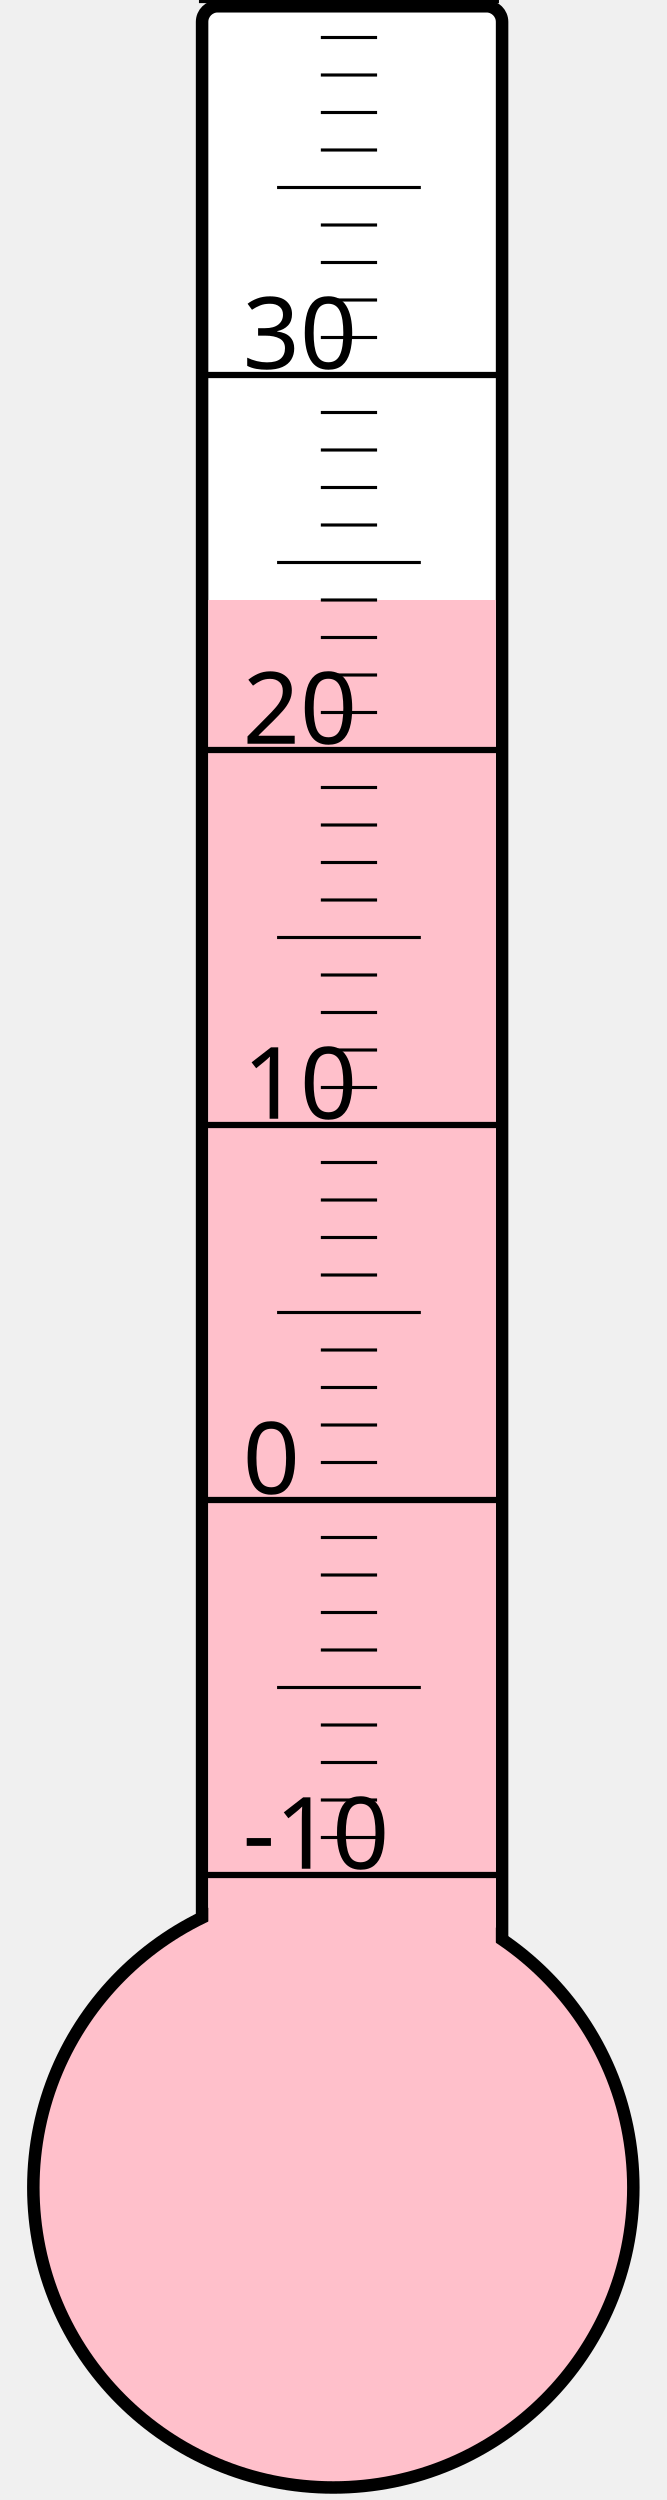
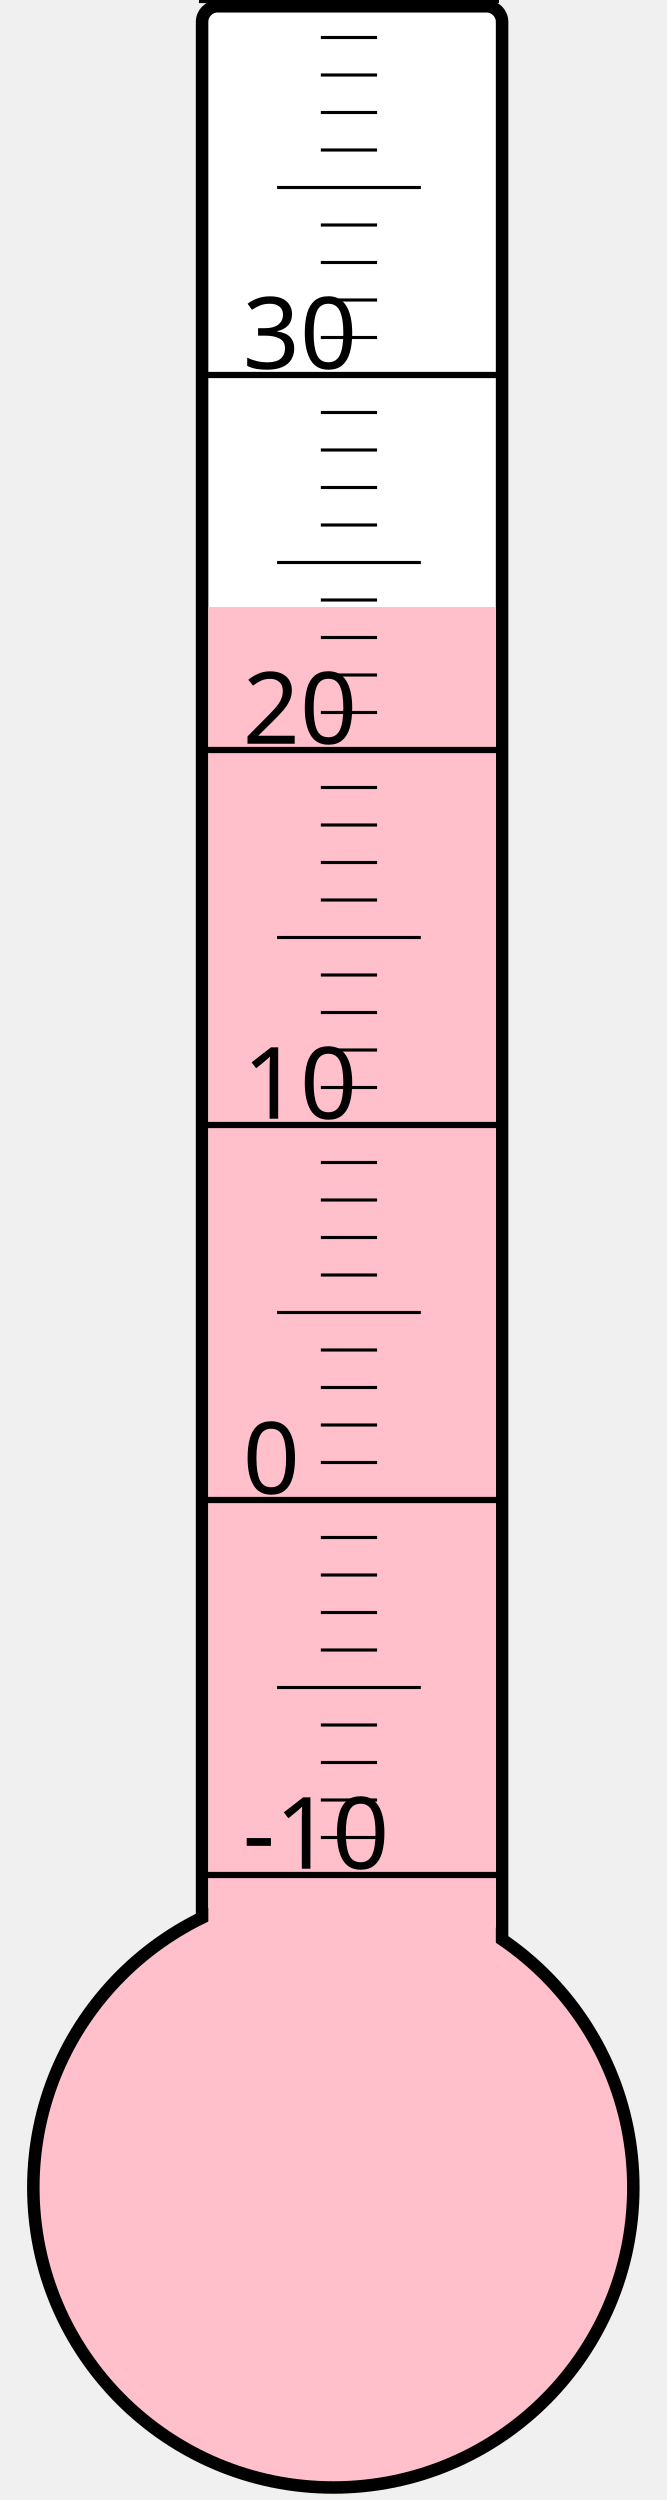
<svg xmlns="http://www.w3.org/2000/svg" width="40px" height="150px" viewBox="0 0 200 800">
  <rect width="200" height="800" x="0" y="0" style="fill: #ffffeb; fill-opacity: 0;" />
  <rect width="96" height="680" x="58" y="2" rx="5" ry="5" style="fill: white; fill-opacity: 1; stroke: black; stroke-width: 4;" />
  <circle cx="100" cy="700" r="96" style="fill: pink; stroke: black; stroke-width: 4;" />
-   <rect width="92" height="508.0" x="60" y="192.0" style="fill: pink; fill-opacity: 1; stroke-width: 0;" />
+   <rect width="92" height="505.75" x="60" y="194.25" style="fill: pink; fill-opacity: 1; stroke-width: 0;" />
  <text x="71" y="598" style="font-family: sans-serif; font-size: 24pt;">-10</text>
  <text x="71" y="478" style="font-family: sans-serif; font-size: 24pt;">0</text>
  <text x="71" y="358" style="font-family: sans-serif; font-size: 24pt;">10</text>
  <text x="71" y="238" style="font-family: sans-serif; font-size: 24pt;">20</text>
  <text x="71" y="118" style="font-family: sans-serif; font-size: 24pt;">30</text>
  <g style="stroke: black;">
    <line x1="57" y1="600" x2="153" y2="600" style="stroke-width: 2;" />
    <line x1="96" y1="588" x2="114" y2="588" style="stroke-width: 1;" />
    <line x1="96" y1="576" x2="114" y2="576" style="stroke-width: 1;" />
    <line x1="96" y1="564" x2="114" y2="564" style="stroke-width: 1;" />
    <line x1="96" y1="552" x2="114" y2="552" style="stroke-width: 1;" />
    <line x1="82" y1="540" x2="128" y2="540" style="stroke-width: 1;" />
    <line x1="96" y1="528" x2="114" y2="528" style="stroke-width: 1;" />
    <line x1="96" y1="516" x2="114" y2="516" style="stroke-width: 1;" />
    <line x1="96" y1="504" x2="114" y2="504" style="stroke-width: 1;" />
    <line x1="96" y1="492" x2="114" y2="492" style="stroke-width: 1;" />
    <line x1="57" y1="480" x2="153" y2="480" style="stroke-width: 2;" />
    <line x1="96" y1="468" x2="114" y2="468" style="stroke-width: 1;" />
    <line x1="96" y1="456" x2="114" y2="456" style="stroke-width: 1;" />
    <line x1="96" y1="444" x2="114" y2="444" style="stroke-width: 1;" />
    <line x1="96" y1="432" x2="114" y2="432" style="stroke-width: 1;" />
    <line x1="82" y1="420" x2="128" y2="420" style="stroke-width: 1;" />
    <line x1="96" y1="408" x2="114" y2="408" style="stroke-width: 1;" />
    <line x1="96" y1="396" x2="114" y2="396" style="stroke-width: 1;" />
    <line x1="96" y1="384" x2="114" y2="384" style="stroke-width: 1;" />
    <line x1="96" y1="372" x2="114" y2="372" style="stroke-width: 1;" />
    <line x1="57" y1="360" x2="153" y2="360" style="stroke-width: 2;" />
    <line x1="96" y1="348" x2="114" y2="348" style="stroke-width: 1;" />
    <line x1="96" y1="336" x2="114" y2="336" style="stroke-width: 1;" />
    <line x1="96" y1="324" x2="114" y2="324" style="stroke-width: 1;" />
    <line x1="96" y1="312" x2="114" y2="312" style="stroke-width: 1;" />
    <line x1="82" y1="300" x2="128" y2="300" style="stroke-width: 1;" />
    <line x1="96" y1="288" x2="114" y2="288" style="stroke-width: 1;" />
    <line x1="96" y1="276" x2="114" y2="276" style="stroke-width: 1;" />
    <line x1="96" y1="264" x2="114" y2="264" style="stroke-width: 1;" />
    <line x1="96" y1="252" x2="114" y2="252" style="stroke-width: 1;" />
    <line x1="57" y1="240" x2="153" y2="240" style="stroke-width: 2;" />
    <line x1="96" y1="228" x2="114" y2="228" style="stroke-width: 1;" />
    <line x1="96" y1="216" x2="114" y2="216" style="stroke-width: 1;" />
    <line x1="96" y1="204" x2="114" y2="204" style="stroke-width: 1;" />
    <line x1="96" y1="192" x2="114" y2="192" style="stroke-width: 1;" />
    <line x1="82" y1="180" x2="128" y2="180" style="stroke-width: 1;" />
    <line x1="96" y1="168" x2="114" y2="168" style="stroke-width: 1;" />
    <line x1="96" y1="156" x2="114" y2="156" style="stroke-width: 1;" />
    <line x1="96" y1="144" x2="114" y2="144" style="stroke-width: 1;" />
    <line x1="96" y1="132" x2="114" y2="132" style="stroke-width: 1;" />
    <line x1="57" y1="120" x2="153" y2="120" style="stroke-width: 2;" />
    <line x1="96" y1="108" x2="114" y2="108" style="stroke-width: 1;" />
    <line x1="96" y1="96" x2="114" y2="96" style="stroke-width: 1;" />
    <line x1="96" y1="84" x2="114" y2="84" style="stroke-width: 1;" />
    <line x1="96" y1="72" x2="114" y2="72" style="stroke-width: 1;" />
    <line x1="82" y1="60" x2="128" y2="60" style="stroke-width: 1;" />
    <line x1="96" y1="48" x2="114" y2="48" style="stroke-width: 1;" />
    <line x1="96" y1="36" x2="114" y2="36" style="stroke-width: 1;" />
    <line x1="96" y1="24" x2="114" y2="24" style="stroke-width: 1;" />
    <line x1="96" y1="12" x2="114" y2="12" style="stroke-width: 1;" />
    <line x1="57" y1="0" x2="153" y2="0" style="stroke-width: 2;" />
  </g>
</svg>
